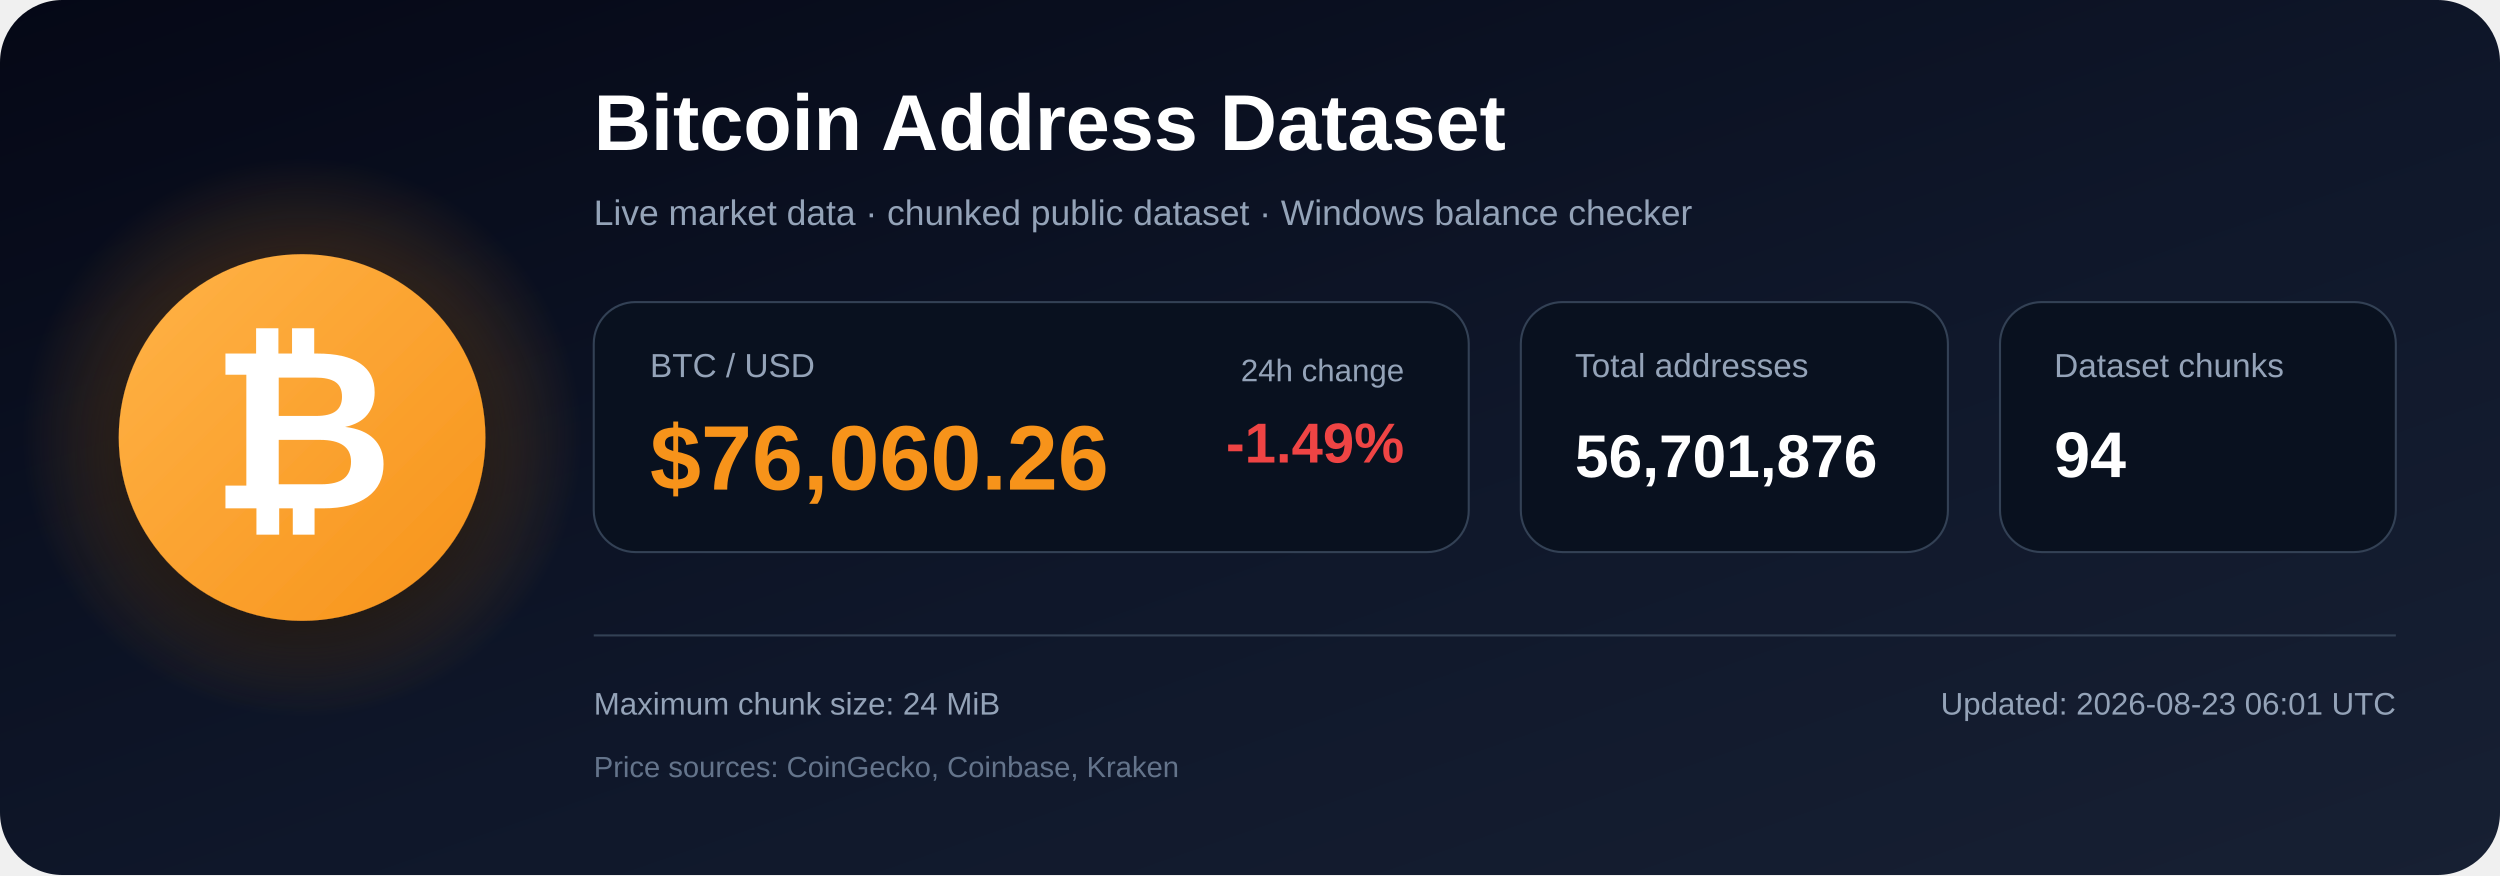
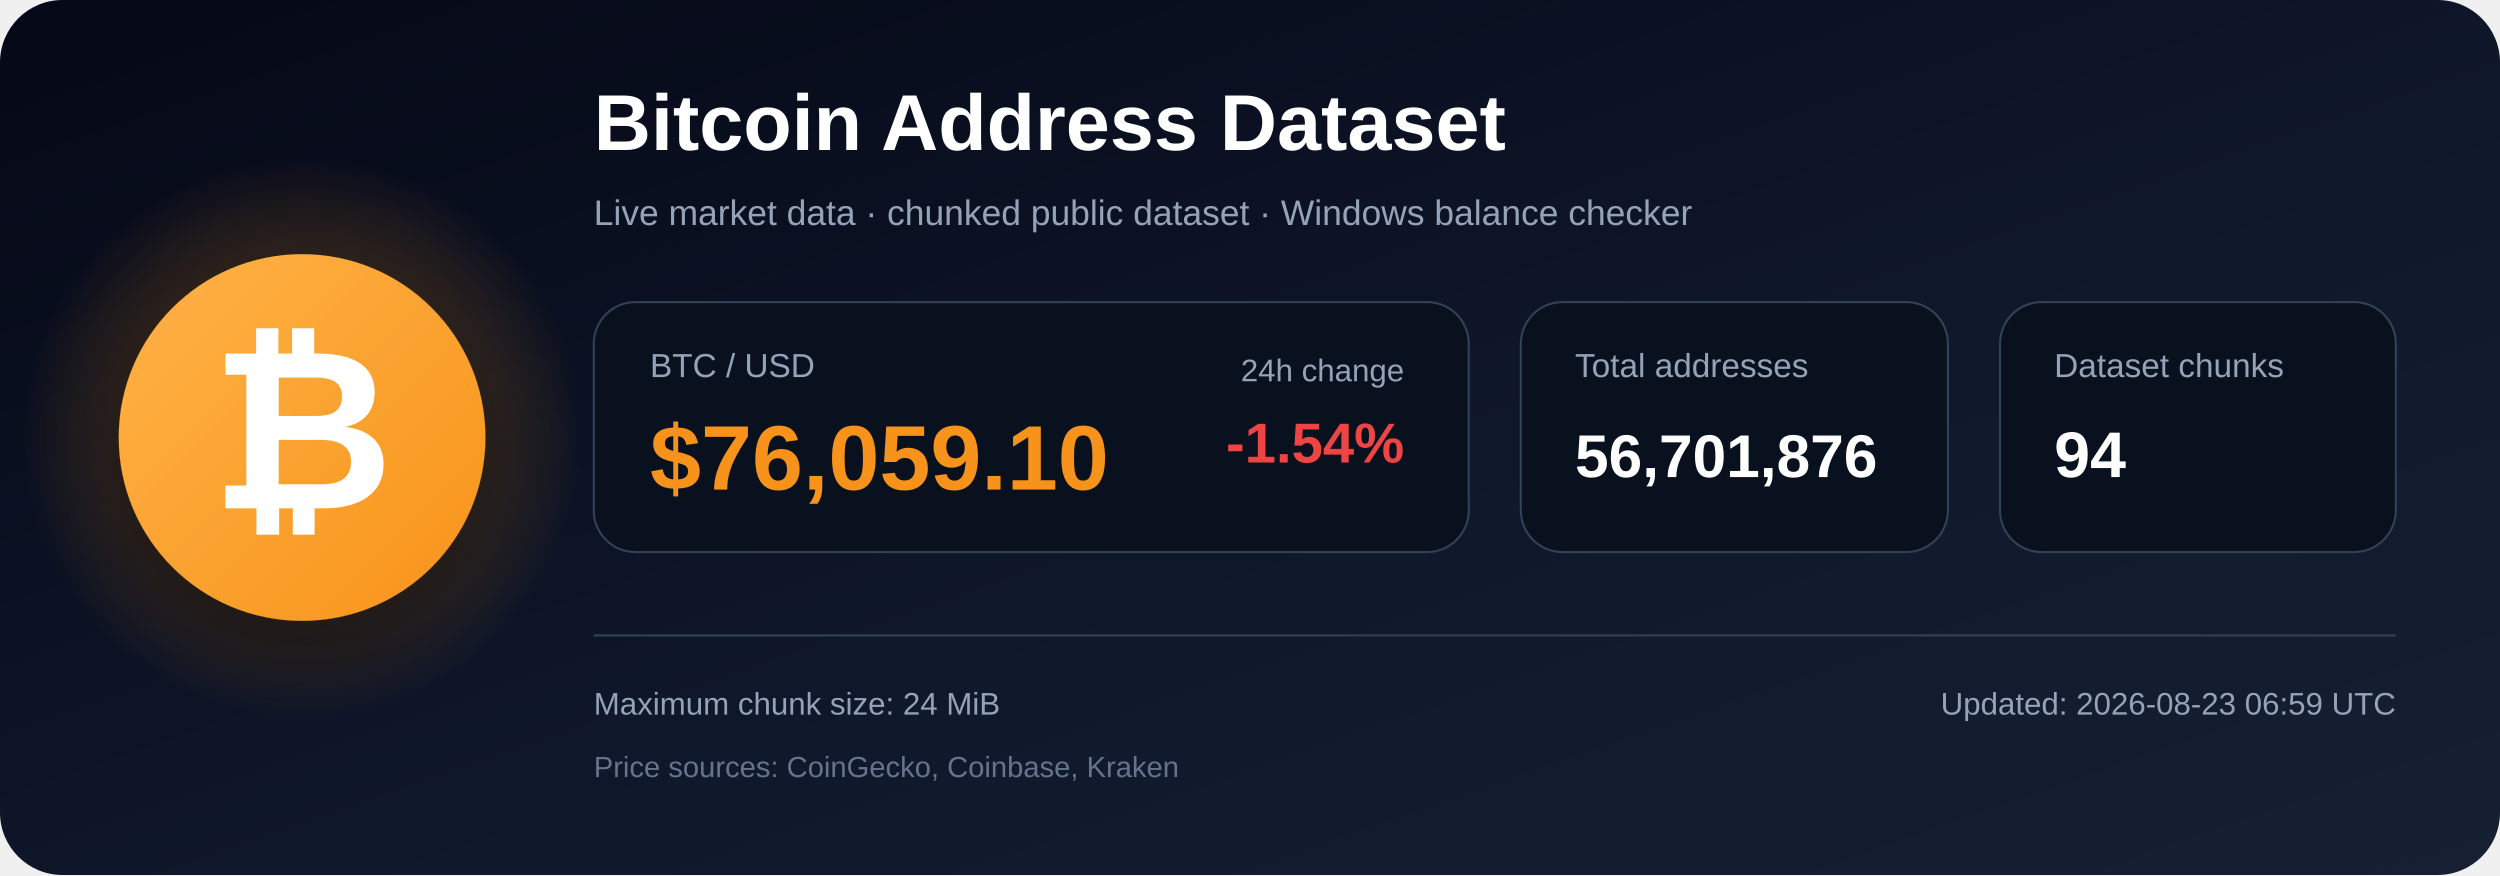
<svg xmlns="http://www.w3.org/2000/svg" width="1200" height="420" viewBox="0 0 1200 420" role="img" aria-labelledby="title description">
  <defs>
    <linearGradient id="bg" x1="0" y1="0" x2="1" y2="1">
      <stop offset="0%" stop-color="#050816" />
      <stop offset="55%" stop-color="#0f172a" />
      <stop offset="100%" stop-color="#172033" />
    </linearGradient>
    <radialGradient id="glow">
      <stop offset="0%" stop-color="#f7931a" stop-opacity=".48" />
      <stop offset="100%" stop-color="#f7931a" stop-opacity="0" />
    </radialGradient>
    <linearGradient id="orange" x1="0" y1="0" x2="1" y2="1">
      <stop offset="0%" stop-color="#ffb347" />
      <stop offset="100%" stop-color="#f7931a" />
    </linearGradient>
    <filter id="shadow" x="-40%" y="-40%" width="180%" height="180%">
      <feDropShadow dx="0" dy="12" stdDeviation="18" flood-color="#000000" flood-opacity=".50" />
    </filter>
  </defs>
  <rect width="1200" height="420" rx="30" fill="url(#bg)" />
  <circle cx="145" cy="210" r="135" fill="url(#glow)" />
  <circle cx="145" cy="210" r="88" fill="url(#orange)" filter="url(#shadow)" />
  <text x="145" y="244" text-anchor="middle" font-family="Arial, Helvetica, sans-serif" font-size="108" font-weight="700" fill="#ffffff">₿</text>
  <text x="285" y="72" font-family="Arial, Helvetica, sans-serif" font-size="38" font-weight="700" fill="#ffffff">
    Bitcoin Address Dataset
  </text>
  <text x="285" y="108" font-family="Arial, Helvetica, sans-serif" font-size="17" fill="#94a3b8">
    Live market data · chunked public dataset · Windows balance checker
  </text>
  <rect x="285" y="145" width="420" height="120" rx="20" fill="#09111f" stroke="#334155" />
  <text x="312" y="181" font-family="Arial, Helvetica, sans-serif" font-size="16" fill="#94a3b8">BTC / USD</text>
-   <text x="312" y="235" font-family="Arial, Helvetica, sans-serif" font-size="44" font-weight="700" fill="#f7931a">$76,060.26</text>
+   <text x="312" y="235" font-family="Arial, Helvetica, sans-serif" font-size="44" font-weight="700" fill="#f7931a">$76,059.10</text>
  <text x="674" y="183" text-anchor="end" font-family="Arial, Helvetica, sans-serif" font-size="15" fill="#94a3b8">24h change</text>
-   <text x="674" y="222" text-anchor="end" font-family="Arial, Helvetica, sans-serif" font-size="27" font-weight="700" fill="#ef4444">-1.49%</text>
+   <text x="674" y="222" text-anchor="end" font-family="Arial, Helvetica, sans-serif" font-size="27" font-weight="700" fill="#ef4444">-1.54%</text>
  <rect x="730" y="145" width="205" height="120" rx="20" fill="#09111f" stroke="#334155" />
  <text x="756" y="181" font-family="Arial, Helvetica, sans-serif" font-size="16" fill="#94a3b8">Total addresses</text>
  <text x="756" y="229" font-family="Arial, Helvetica, sans-serif" font-size="29" font-weight="700" fill="#ffffff">56,701,876</text>
  <rect x="960" y="145" width="190" height="120" rx="20" fill="#09111f" stroke="#334155" />
  <text x="986" y="181" font-family="Arial, Helvetica, sans-serif" font-size="16" fill="#94a3b8">Dataset chunks</text>
  <text x="986" y="229" font-family="Arial, Helvetica, sans-serif" font-size="31" font-weight="700" fill="#ffffff">94</text>
  <line x1="285" y1="305" x2="1150" y2="305" stroke="#334155" stroke-width="1" />
  <text x="285" y="343" font-family="Arial, Helvetica, sans-serif" font-size="15" fill="#94a3b8">
    Maximum chunk size: 24 MiB
  </text>
  <text x="285" y="373" font-family="Arial, Helvetica, sans-serif" font-size="14" fill="#64748b">
    Price sources: CoinGecko, Coinbase, Kraken
  </text>
  <text x="1150" y="343" text-anchor="end" font-family="Arial, Helvetica, sans-serif" font-size="15" fill="#94a3b8">
-     Updated: 2026-08-23 06:01 UTC
+     Updated: 2026-08-23 06:59 UTC
  </text>
</svg>
